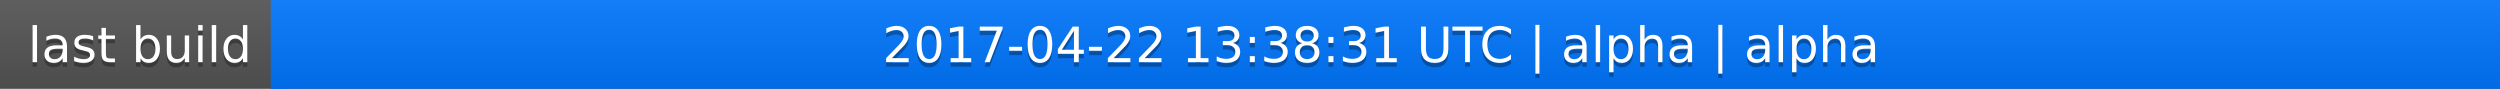
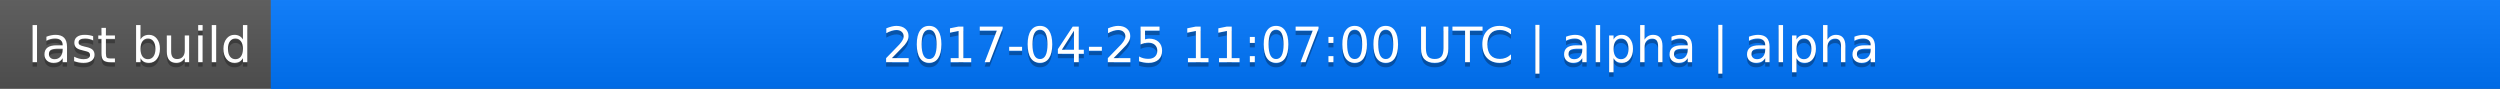
<svg xmlns="http://www.w3.org/2000/svg" width="563" height="20">
  <linearGradient id="a" x2="0" y2="100%">
    <stop offset="0" stop-color="#bbb" stop-opacity=".1" />
    <stop offset="1" stop-opacity=".1" />
  </linearGradient>
  <rect rx="0" width="563" height="20" fill="#555" />
  <rect rx="0" x="61" width="502" height="20" fill="#07f" />
  <path fill="#07f" d="M61 0h4v20h-4z" />
  <rect rx="0" width="563" height="20" fill="url(#a)" />
  <g fill="#fff" text-anchor="middle" font-family="DejaVu Sans,Verdana,Geneva,sans-serif" font-size="11">
    <text x="31.5" y="15" fill="#010101" fill-opacity=".3">last build</text>
    <text x="31.5" y="14">last build</text>
-     <text x="311" y="15" fill="#010101" fill-opacity=".3">2017-04-22 13:38:31 UTC | alpha | alpha</text>
-     <text x="311" y="14">2017-04-22 13:38:31 UTC | alpha | alpha</text>
+     <text x="311" y="15" fill="#010101" fill-opacity=".3">2017-04-25 11:07:00 UTC | alpha | alpha</text>
+     <text x="311" y="14">2017-04-25 11:07:00 UTC | alpha | alpha</text>
  </g>
</svg>
